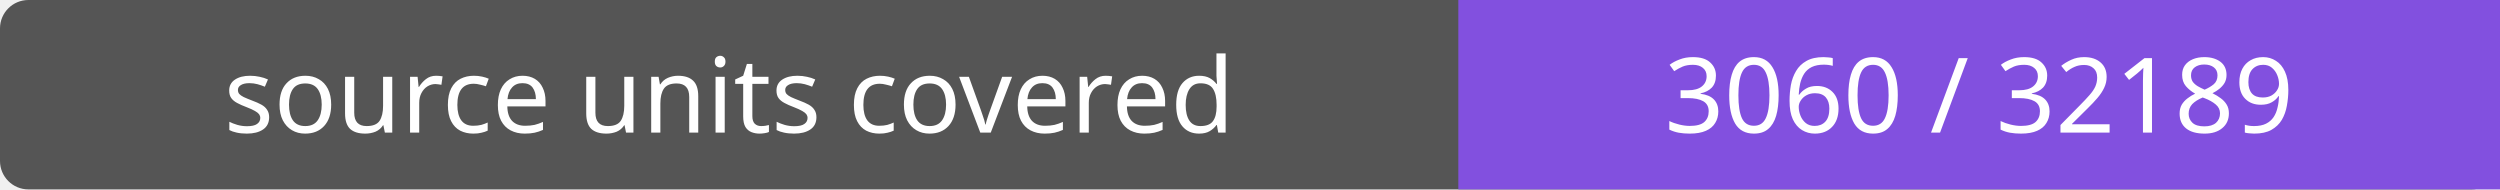
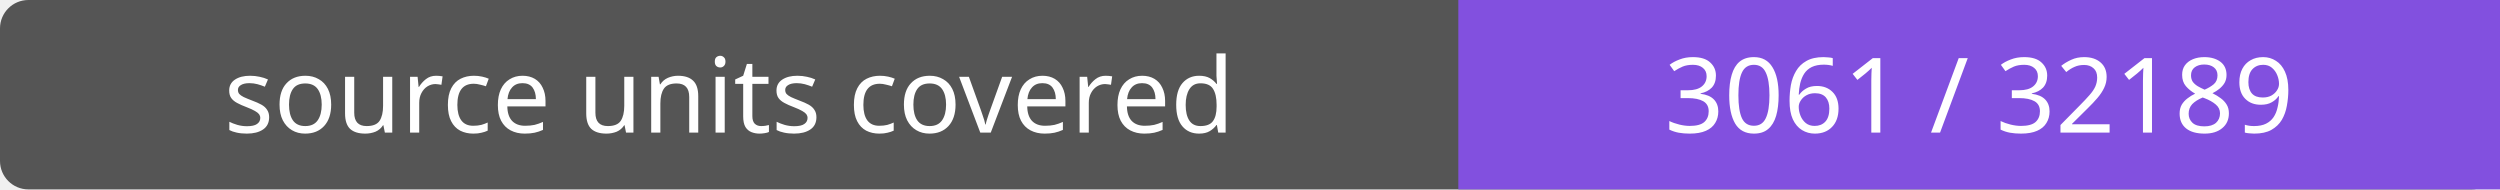
- <svg xmlns="http://www.w3.org/2000/svg" width="264" height="20" role="img" aria-label="source units covered: 3060 / 32189">
+ <svg xmlns="http://www.w3.org/2000/svg" width="264" height="20" role="img" aria-label="source units covered: 3061 / 32189">
  <rect width="264" height="20" rx="3" fill="#555" />
  <path fill="#8250df" d="M154 0h110v20H154z" />
  <g fill="#fff" text-anchor="middle" font-family="Verdana,sans-serif" font-size="11">
    <text x="77.0" y="14">source units covered</text>
-     <text x="209.0" y="14">3060 / 32189</text>
+     <text x="209.0" y="14">3061 / 32189</text>
  </g>
</svg>
